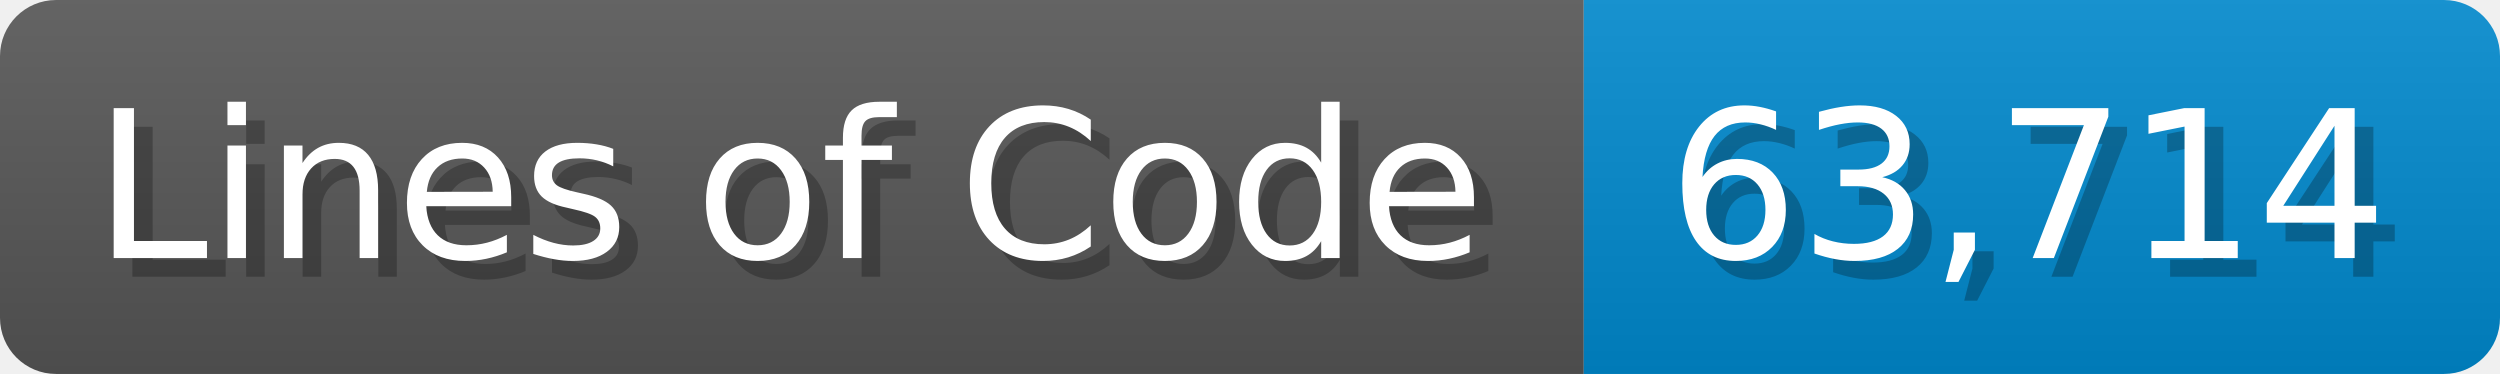
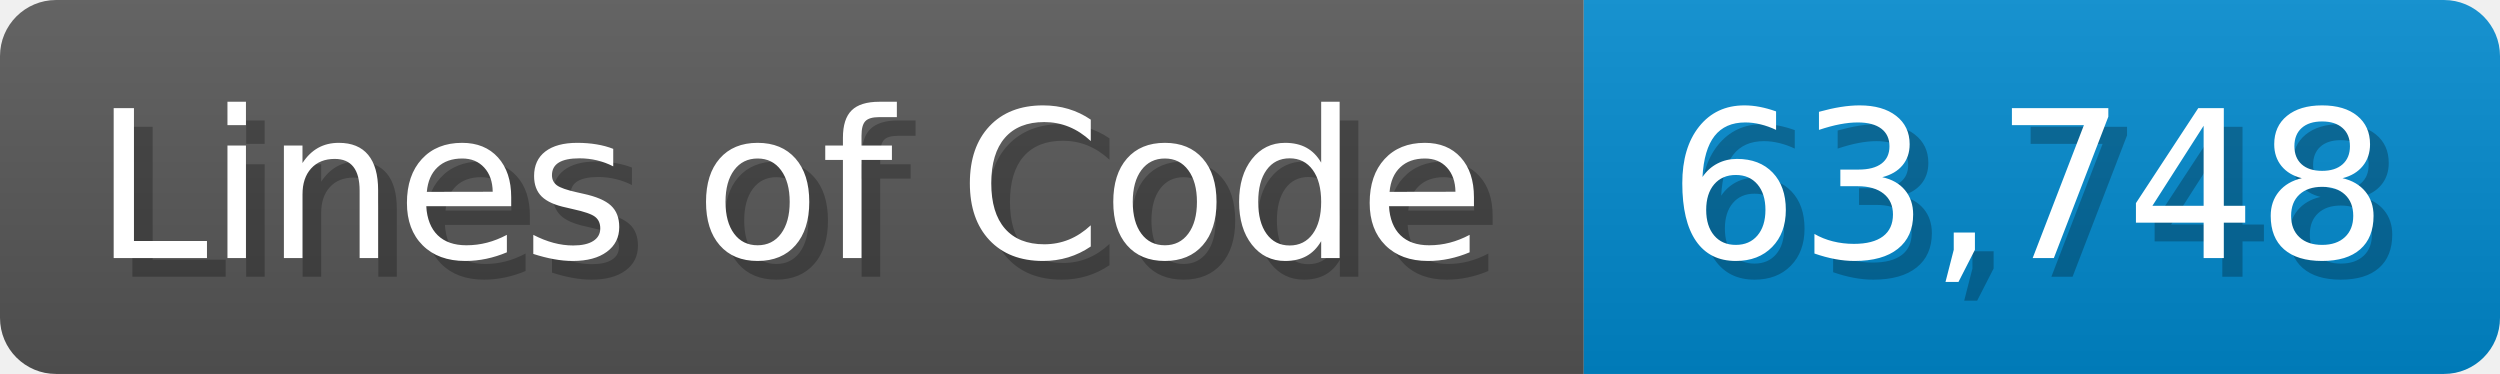
<svg xmlns="http://www.w3.org/2000/svg" width="133.7" height="20" viewBox="0 0 1337 200">
  <linearGradient id="a" x2="0" y2="100%">
    <stop offset="0" stop-opacity=".1" stop-color="#EEE" />
    <stop offset="1" stop-opacity=".1" />
  </linearGradient>
  <mask id="m">
    <rect width="1337" height="200" rx="30" fill="#FFF" />
  </mask>
  <g mask="url(#m)">
    <rect width="847" height="200" fill="#555" />
    <rect width="490" height="200" fill="#08C" x="847" />
    <rect width="1337" height="200" fill="url(#a)" />
  </g>
  <g fill="#fff" text-anchor="start" font-family="Verdana,DejaVu Sans,sans-serif" font-size="110">
    <text x="60" y="148" textLength="747" fill="#000" opacity="0.25">Lines of Code</text>
    <text x="50" y="138" textLength="747">Lines of Code</text>
-     <text x="902" y="148" textLength="390" fill="#000" opacity="0.25">63,714</text>
-     <text x="892" y="138" textLength="390">63,714</text>
+     <text x="902" y="148" textLength="390" fill="#000" opacity="0.25">63,748</text>
+     <text x="892" y="138" textLength="390">63,748</text>
  </g>
</svg>
